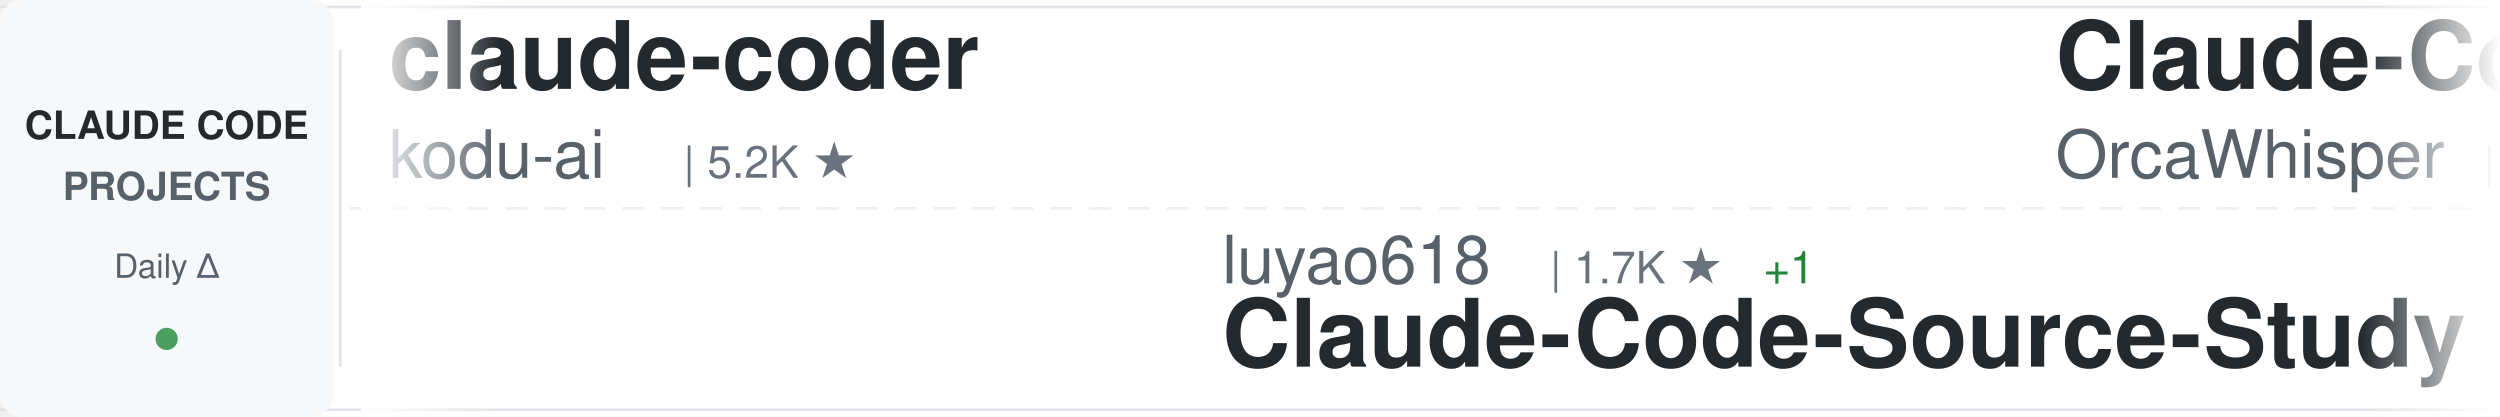
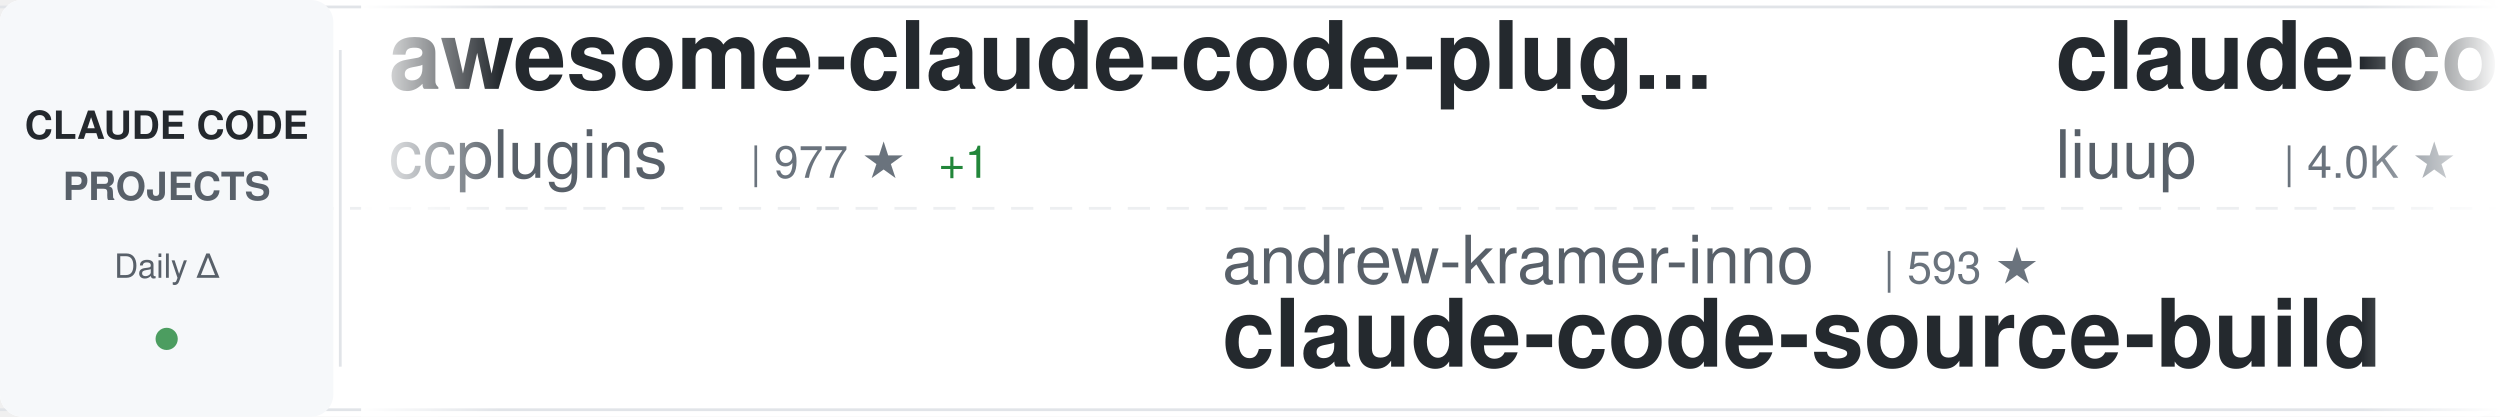
<svg xmlns="http://www.w3.org/2000/svg" width="900" height="150">
  <defs>
    <linearGradient id="awesomeLeftFade" x1="0%" y1="0%" x2="100%" y2="0%">
      <stop offset="0%" style="stop-color:#ffffff;stop-opacity:1" />
      <stop offset="100%" style="stop-color:#ffffff;stop-opacity:0" />
    </linearGradient>
    <linearGradient id="awesomeRightFade" x1="0%" y1="0%" x2="100%" y2="0%">
      <stop offset="0%" style="stop-color:#ffffff;stop-opacity:0" />
      <stop offset="100%" style="stop-color:#ffffff;stop-opacity:1" />
    </linearGradient>
  </defs>
  <rect width="900" height="150" fill="#ffffff" rx="8" />
  <rect x="0" y="2" width="900" height="1" fill="#e1e4e8" />
  <rect x="0" y="147" width="900" height="1" fill="#e1e4e8" />
  <line x1="0" y1="75" x2="900" y2="75" stroke="#e1e4e8" stroke-width="1" stroke-dasharray="8 6" opacity="0.6" />
  <rect x="0" y="0" width="120" height="150" fill="#f6f8fa" rx="8" />
  <text x="60" y="50" font-family="-apple-system, BlinkMacSystemFont, 'Segoe UI', Helvetica, Arial, sans-serif" font-size="14" font-weight="600" fill="#24292e" text-anchor="middle">CLAUDE CODE</text>
  <text x="60" y="72" font-family="-apple-system, BlinkMacSystemFont, 'Segoe UI', Helvetica, Arial, sans-serif" font-size="14" font-weight="600" fill="#586069" text-anchor="middle">PROJECTS</text>
  <text x="60" y="100" font-family="-apple-system, BlinkMacSystemFont, 'Segoe UI', Helvetica, Arial, sans-serif" font-size="12" font-weight="500" fill="#586069" text-anchor="middle">Daily Δ</text>
  <circle cx="60" cy="122" r="4" fill="#22863a" opacity="0.8" />
  <rect x="122" y="18" width="1" height="114" fill="#e1e4e8" />
  <clipPath id="awesomeTickerClip">
    <rect x="130" y="0" width="770" height="150" />
  </clipPath>
  <g clip-path="url(#awesomeTickerClip)">
    <g id="awesomeTickerItems">
      <animateTransform attributeName="transform" attributeType="XML" type="translate" from="0 0" to="-3000 0" dur="54s" repeatCount="indefinite" />
      <g transform="translate(0, 0)">
-         <text x="140" y="32" font-family="-apple-system, BlinkMacSystemFont, 'Segoe UI', Helvetica, Arial, sans-serif" font-size="34" font-weight="600" fill="#24292e">claude-coder</text>
-         <text x="140" y="64" font-family="-apple-system, BlinkMacSystemFont, 'Segoe UI', Helvetica, Arial, sans-serif" font-size="24" font-weight="400" fill="#586069">kodu-ai</text>
-         <text x="246" y="64" font-family="-apple-system, BlinkMacSystemFont, 'Segoe UI', Helvetica, Arial, sans-serif" font-size="16" font-weight="500" fill="#6a737d">| 5.2K ★</text>
+         <text x="140" y="32" font-family="-apple-system, BlinkMacSystemFont, 'Segoe UI', Helvetica, Arial, sans-serif" font-size="34" font-weight="600" fill="#24292e">awesome-claude-code-plug...</text>
+         <text x="140" y="64" font-family="-apple-system, BlinkMacSystemFont, 'Segoe UI', Helvetica, Arial, sans-serif" font-size="24" font-weight="400" fill="#586069">ccplugins</text>
+         <text x="270" y="64" font-family="-apple-system, BlinkMacSystemFont, 'Segoe UI', Helvetica, Arial, sans-serif" font-size="16" font-weight="500" fill="#6a737d">| 977 ★</text>
+         <text x="338" y="64" font-family="-apple-system, BlinkMacSystemFont, 'Segoe UI', Helvetica, Arial, sans-serif" font-size="16" font-weight="500" fill="#22863a"> +1</text>
      </g>
      <g transform="translate(300, 0)">
-         <text x="140" y="102" font-family="-apple-system, BlinkMacSystemFont, 'Segoe UI', Helvetica, Arial, sans-serif" font-size="24" font-weight="400" fill="#586069">luyao618</text>
-         <text x="258" y="102" font-family="-apple-system, BlinkMacSystemFont, 'Segoe UI', Helvetica, Arial, sans-serif" font-size="16" font-weight="500" fill="#6a737d">| 1.7K ★</text>
-         <text x="335" y="102" font-family="-apple-system, BlinkMacSystemFont, 'Segoe UI', Helvetica, Arial, sans-serif" font-size="16" font-weight="500" fill="#22863a"> +1</text>
-         <text x="140" y="132" font-family="-apple-system, BlinkMacSystemFont, 'Segoe UI', Helvetica, Arial, sans-serif" font-size="34" font-weight="600" fill="#24292e">Claude-Code-Source-Study</text>
+         <text x="140" y="102" font-family="-apple-system, BlinkMacSystemFont, 'Segoe UI', Helvetica, Arial, sans-serif" font-size="24" font-weight="400" fill="#586069">andrew-kramer-inno</text>
+         <text x="378" y="102" font-family="-apple-system, BlinkMacSystemFont, 'Segoe UI', Helvetica, Arial, sans-serif" font-size="16" font-weight="500" fill="#6a737d">| 593 ★</text>
+         <text x="140" y="132" font-family="-apple-system, BlinkMacSystemFont, 'Segoe UI', Helvetica, Arial, sans-serif" font-size="34" font-weight="600" fill="#24292e">claude-code-source-build</text>
      </g>
      <g transform="translate(600, 0)">
-         <text x="140" y="32" font-family="-apple-system, BlinkMacSystemFont, 'Segoe UI', Helvetica, Arial, sans-serif" font-size="34" font-weight="600" fill="#24292e">Claude-Code</text>
-         <text x="140" y="64" font-family="-apple-system, BlinkMacSystemFont, 'Segoe UI', Helvetica, Arial, sans-serif" font-size="24" font-weight="400" fill="#586069">OrcaWhisper</text>
-         <text x="294" y="64" font-family="-apple-system, BlinkMacSystemFont, 'Segoe UI', Helvetica, Arial, sans-serif" font-size="16" font-weight="500" fill="#6a737d">| 104 ★</text>
+         <text x="140" y="32" font-family="-apple-system, BlinkMacSystemFont, 'Segoe UI', Helvetica, Arial, sans-serif" font-size="34" font-weight="600" fill="#24292e">claude-code-analysis</text>
+         <text x="140" y="64" font-family="-apple-system, BlinkMacSystemFont, 'Segoe UI', Helvetica, Arial, sans-serif" font-size="24" font-weight="400" fill="#586069">liuup</text>
+         <text x="222" y="64" font-family="-apple-system, BlinkMacSystemFont, 'Segoe UI', Helvetica, Arial, sans-serif" font-size="16" font-weight="500" fill="#6a737d">| 4.0K ★</text>
      </g>
      <g transform="translate(900, 0)">
-         <text x="140" y="102" font-family="-apple-system, BlinkMacSystemFont, 'Segoe UI', Helvetica, Arial, sans-serif" font-size="24" font-weight="400" fill="#586069">Chachamaru127</text>
-         <text x="318" y="102" font-family="-apple-system, BlinkMacSystemFont, 'Segoe UI', Helvetica, Arial, sans-serif" font-size="16" font-weight="500" fill="#6a737d">| 3.2K ★</text>
-         <text x="140" y="132" font-family="-apple-system, BlinkMacSystemFont, 'Segoe UI', Helvetica, Arial, sans-serif" font-size="34" font-weight="600" fill="#24292e">claude-code-harness</text>
+         <text x="140" y="102" font-family="-apple-system, BlinkMacSystemFont, 'Segoe UI', Helvetica, Arial, sans-serif" font-size="24" font-weight="400" fill="#586069">alex000kim</text>
+         <text x="282" y="102" font-family="-apple-system, BlinkMacSystemFont, 'Segoe UI', Helvetica, Arial, sans-serif" font-size="16" font-weight="500" fill="#6a737d">| 237 ★</text>
+         <text x="140" y="132" font-family="-apple-system, BlinkMacSystemFont, 'Segoe UI', Helvetica, Arial, sans-serif" font-size="34" font-weight="600" fill="#24292e">claude-code</text>
      </g>
      <g transform="translate(1200, 0)">
-         <text x="140" y="32" font-family="-apple-system, BlinkMacSystemFont, 'Segoe UI', Helvetica, Arial, sans-serif" font-size="34" font-weight="600" fill="#24292e">Claude-Code</text>
-         <text x="140" y="64" font-family="-apple-system, BlinkMacSystemFont, 'Segoe UI', Helvetica, Arial, sans-serif" font-size="24" font-weight="400" fill="#586069">pengchengneo</text>
-         <text x="306" y="64" font-family="-apple-system, BlinkMacSystemFont, 'Segoe UI', Helvetica, Arial, sans-serif" font-size="16" font-weight="500" fill="#6a737d">| 1.8K ★</text>
+         <text x="140" y="32" font-family="-apple-system, BlinkMacSystemFont, 'Segoe UI', Helvetica, Arial, sans-serif" font-size="34" font-weight="600" fill="#24292e">ClaudeCode</text>
+         <text x="140" y="64" font-family="-apple-system, BlinkMacSystemFont, 'Segoe UI', Helvetica, Arial, sans-serif" font-size="24" font-weight="400" fill="#586069">guanshan</text>
+         <text x="258" y="64" font-family="-apple-system, BlinkMacSystemFont, 'Segoe UI', Helvetica, Arial, sans-serif" font-size="16" font-weight="500" fill="#6a737d">| 60 ★</text>
      </g>
      <g transform="translate(1500, 0)">
-         <text x="140" y="102" font-family="-apple-system, BlinkMacSystemFont, 'Segoe UI', Helvetica, Arial, sans-serif" font-size="24" font-weight="400" fill="#586069">JrCx7scC</text>
-         <text x="258" y="102" font-family="-apple-system, BlinkMacSystemFont, 'Segoe UI', Helvetica, Arial, sans-serif" font-size="16" font-weight="500" fill="#6a737d">| 376 ★</text>
-         <text x="140" y="132" font-family="-apple-system, BlinkMacSystemFont, 'Segoe UI', Helvetica, Arial, sans-serif" font-size="34" font-weight="600" fill="#24292e">claude-code-source</text>
+         <text x="140" y="102" font-family="-apple-system, BlinkMacSystemFont, 'Segoe UI', Helvetica, Arial, sans-serif" font-size="24" font-weight="400" fill="#586069">FlorianBruniaux</text>
+         <text x="342" y="102" font-family="-apple-system, BlinkMacSystemFont, 'Segoe UI', Helvetica, Arial, sans-serif" font-size="16" font-weight="500" fill="#6a737d">| 6.2K ★</text>
+         <text x="419" y="102" font-family="-apple-system, BlinkMacSystemFont, 'Segoe UI', Helvetica, Arial, sans-serif" font-size="16" font-weight="500" fill="#22863a"> +1</text>
+         <text x="140" y="132" font-family="-apple-system, BlinkMacSystemFont, 'Segoe UI', Helvetica, Arial, sans-serif" font-size="34" font-weight="600" fill="#24292e">claude-code-ultimate-gui...</text>
      </g>
      <g transform="translate(1800, 0)">
        <text x="140" y="32" font-family="-apple-system, BlinkMacSystemFont, 'Segoe UI', Helvetica, Arial, sans-serif" font-size="34" font-weight="600" fill="#24292e">claude-code</text>
-         <text x="140" y="64" font-family="-apple-system, BlinkMacSystemFont, 'Segoe UI', Helvetica, Arial, sans-serif" font-size="24" font-weight="400" fill="#586069">RishabhK103</text>
-         <text x="294" y="64" font-family="-apple-system, BlinkMacSystemFont, 'Segoe UI', Helvetica, Arial, sans-serif" font-size="16" font-weight="500" fill="#6a737d">| 108 ★</text>
+         <text x="140" y="64" font-family="-apple-system, BlinkMacSystemFont, 'Segoe UI', Helvetica, Arial, sans-serif" font-size="24" font-weight="400" fill="#586069">xorespesp</text>
+         <text x="270" y="64" font-family="-apple-system, BlinkMacSystemFont, 'Segoe UI', Helvetica, Arial, sans-serif" font-size="16" font-weight="500" fill="#6a737d">| 231 ★</text>
      </g>
      <g transform="translate(2100, 0)">
-         <text x="140" y="102" font-family="-apple-system, BlinkMacSystemFont, 'Segoe UI', Helvetica, Arial, sans-serif" font-size="24" font-weight="400" fill="#586069">overwirehq</text>
-         <text x="282" y="102" font-family="-apple-system, BlinkMacSystemFont, 'Segoe UI', Helvetica, Arial, sans-serif" font-size="16" font-weight="500" fill="#6a737d">| 2.8K ★</text>
-         <text x="140" y="132" font-family="-apple-system, BlinkMacSystemFont, 'Segoe UI', Helvetica, Arial, sans-serif" font-size="34" font-weight="600" fill="#24292e">claude-code-telegram</text>
+         <text x="140" y="102" font-family="-apple-system, BlinkMacSystemFont, 'Segoe UI', Helvetica, Arial, sans-serif" font-size="24" font-weight="400" fill="#586069">musistudio</text>
+         <text x="282" y="102" font-family="-apple-system, BlinkMacSystemFont, 'Segoe UI', Helvetica, Arial, sans-serif" font-size="16" font-weight="500" fill="#6a737d">| 37.7K ★</text>
+         <text x="368" y="102" font-family="-apple-system, BlinkMacSystemFont, 'Segoe UI', Helvetica, Arial, sans-serif" font-size="16" font-weight="500" fill="#22863a"> +5</text>
+         <text x="140" y="132" font-family="-apple-system, BlinkMacSystemFont, 'Segoe UI', Helvetica, Arial, sans-serif" font-size="34" font-weight="600" fill="#24292e">claude-code-router</text>
      </g>
      <g transform="translate(2400, 0)">
-         <text x="140" y="32" font-family="-apple-system, BlinkMacSystemFont, 'Segoe UI', Helvetica, Arial, sans-serif" font-size="34" font-weight="600" fill="#24292e">claude-code</text>
-         <text x="140" y="64" font-family="-apple-system, BlinkMacSystemFont, 'Segoe UI', Helvetica, Arial, sans-serif" font-size="24" font-weight="400" fill="#586069">lowcortisolprogrammer</text>
-         <text x="414" y="64" font-family="-apple-system, BlinkMacSystemFont, 'Segoe UI', Helvetica, Arial, sans-serif" font-size="16" font-weight="500" fill="#6a737d">| 170 ★</text>
+         <text x="140" y="32" font-family="-apple-system, BlinkMacSystemFont, 'Segoe UI', Helvetica, Arial, sans-serif" font-size="34" font-weight="600" fill="#24292e">system_prompts_leaks</text>
+         <text x="140" y="64" font-family="-apple-system, BlinkMacSystemFont, 'Segoe UI', Helvetica, Arial, sans-serif" font-size="24" font-weight="400" fill="#586069">asgeirtj</text>
+         <text x="258" y="64" font-family="-apple-system, BlinkMacSystemFont, 'Segoe UI', Helvetica, Arial, sans-serif" font-size="16" font-weight="500" fill="#6a737d">| 69.8K ★</text>
+         <text x="344" y="64" font-family="-apple-system, BlinkMacSystemFont, 'Segoe UI', Helvetica, Arial, sans-serif" font-size="16" font-weight="500" fill="#22863a"> +11</text>
      </g>
      <g transform="translate(2700, 0)">
-         <text x="140" y="102" font-family="-apple-system, BlinkMacSystemFont, 'Segoe UI', Helvetica, Arial, sans-serif" font-size="24" font-weight="400" fill="#586069">ykdojo</text>
-         <text x="234" y="102" font-family="-apple-system, BlinkMacSystemFont, 'Segoe UI', Helvetica, Arial, sans-serif" font-size="16" font-weight="500" fill="#6a737d">| 10.2K ★</text>
-         <text x="320" y="102" font-family="-apple-system, BlinkMacSystemFont, 'Segoe UI', Helvetica, Arial, sans-serif" font-size="16" font-weight="500" fill="#22863a"> +1</text>
-         <text x="140" y="132" font-family="-apple-system, BlinkMacSystemFont, 'Segoe UI', Helvetica, Arial, sans-serif" font-size="34" font-weight="600" fill="#24292e">claude-code-tips</text>
+         <text x="140" y="102" font-family="-apple-system, BlinkMacSystemFont, 'Segoe UI', Helvetica, Arial, sans-serif" font-size="24" font-weight="400" fill="#586069">isboyjc</text>
+         <text x="246" y="102" font-family="-apple-system, BlinkMacSystemFont, 'Segoe UI', Helvetica, Arial, sans-serif" font-size="16" font-weight="500" fill="#6a737d">| 162 ★</text>
+         <text x="140" y="132" font-family="-apple-system, BlinkMacSystemFont, 'Segoe UI', Helvetica, Arial, sans-serif" font-size="34" font-weight="600" fill="#24292e">claude-code</text>
      </g>
      <g transform="translate(3000, 0)">
-         <text x="140" y="32" font-family="-apple-system, BlinkMacSystemFont, 'Segoe UI', Helvetica, Arial, sans-serif" font-size="34" font-weight="600" fill="#24292e">claude-coder</text>
-         <text x="140" y="64" font-family="-apple-system, BlinkMacSystemFont, 'Segoe UI', Helvetica, Arial, sans-serif" font-size="24" font-weight="400" fill="#586069">kodu-ai</text>
-         <text x="246" y="64" font-family="-apple-system, BlinkMacSystemFont, 'Segoe UI', Helvetica, Arial, sans-serif" font-size="16" font-weight="500" fill="#6a737d">| 5.2K ★</text>
+         <text x="140" y="32" font-family="-apple-system, BlinkMacSystemFont, 'Segoe UI', Helvetica, Arial, sans-serif" font-size="34" font-weight="600" fill="#24292e">awesome-claude-code-plug...</text>
+         <text x="140" y="64" font-family="-apple-system, BlinkMacSystemFont, 'Segoe UI', Helvetica, Arial, sans-serif" font-size="24" font-weight="400" fill="#586069">ccplugins</text>
+         <text x="270" y="64" font-family="-apple-system, BlinkMacSystemFont, 'Segoe UI', Helvetica, Arial, sans-serif" font-size="16" font-weight="500" fill="#6a737d">| 977 ★</text>
+         <text x="338" y="64" font-family="-apple-system, BlinkMacSystemFont, 'Segoe UI', Helvetica, Arial, sans-serif" font-size="16" font-weight="500" fill="#22863a"> +1</text>
      </g>
      <g transform="translate(3300, 0)">
-         <text x="140" y="102" font-family="-apple-system, BlinkMacSystemFont, 'Segoe UI', Helvetica, Arial, sans-serif" font-size="24" font-weight="400" fill="#586069">luyao618</text>
-         <text x="258" y="102" font-family="-apple-system, BlinkMacSystemFont, 'Segoe UI', Helvetica, Arial, sans-serif" font-size="16" font-weight="500" fill="#6a737d">| 1.7K ★</text>
-         <text x="335" y="102" font-family="-apple-system, BlinkMacSystemFont, 'Segoe UI', Helvetica, Arial, sans-serif" font-size="16" font-weight="500" fill="#22863a"> +1</text>
-         <text x="140" y="132" font-family="-apple-system, BlinkMacSystemFont, 'Segoe UI', Helvetica, Arial, sans-serif" font-size="34" font-weight="600" fill="#24292e">Claude-Code-Source-Study</text>
+         <text x="140" y="102" font-family="-apple-system, BlinkMacSystemFont, 'Segoe UI', Helvetica, Arial, sans-serif" font-size="24" font-weight="400" fill="#586069">andrew-kramer-inno</text>
+         <text x="378" y="102" font-family="-apple-system, BlinkMacSystemFont, 'Segoe UI', Helvetica, Arial, sans-serif" font-size="16" font-weight="500" fill="#6a737d">| 593 ★</text>
+         <text x="140" y="132" font-family="-apple-system, BlinkMacSystemFont, 'Segoe UI', Helvetica, Arial, sans-serif" font-size="34" font-weight="600" fill="#24292e">claude-code-source-build</text>
      </g>
      <g transform="translate(3600, 0)">
-         <text x="140" y="32" font-family="-apple-system, BlinkMacSystemFont, 'Segoe UI', Helvetica, Arial, sans-serif" font-size="34" font-weight="600" fill="#24292e">Claude-Code</text>
-         <text x="140" y="64" font-family="-apple-system, BlinkMacSystemFont, 'Segoe UI', Helvetica, Arial, sans-serif" font-size="24" font-weight="400" fill="#586069">OrcaWhisper</text>
-         <text x="294" y="64" font-family="-apple-system, BlinkMacSystemFont, 'Segoe UI', Helvetica, Arial, sans-serif" font-size="16" font-weight="500" fill="#6a737d">| 104 ★</text>
+         <text x="140" y="32" font-family="-apple-system, BlinkMacSystemFont, 'Segoe UI', Helvetica, Arial, sans-serif" font-size="34" font-weight="600" fill="#24292e">claude-code-analysis</text>
+         <text x="140" y="64" font-family="-apple-system, BlinkMacSystemFont, 'Segoe UI', Helvetica, Arial, sans-serif" font-size="24" font-weight="400" fill="#586069">liuup</text>
+         <text x="222" y="64" font-family="-apple-system, BlinkMacSystemFont, 'Segoe UI', Helvetica, Arial, sans-serif" font-size="16" font-weight="500" fill="#6a737d">| 4.0K ★</text>
      </g>
      <g transform="translate(3900, 0)">
-         <text x="140" y="102" font-family="-apple-system, BlinkMacSystemFont, 'Segoe UI', Helvetica, Arial, sans-serif" font-size="24" font-weight="400" fill="#586069">Chachamaru127</text>
-         <text x="318" y="102" font-family="-apple-system, BlinkMacSystemFont, 'Segoe UI', Helvetica, Arial, sans-serif" font-size="16" font-weight="500" fill="#6a737d">| 3.2K ★</text>
-         <text x="140" y="132" font-family="-apple-system, BlinkMacSystemFont, 'Segoe UI', Helvetica, Arial, sans-serif" font-size="34" font-weight="600" fill="#24292e">claude-code-harness</text>
+         <text x="140" y="102" font-family="-apple-system, BlinkMacSystemFont, 'Segoe UI', Helvetica, Arial, sans-serif" font-size="24" font-weight="400" fill="#586069">alex000kim</text>
+         <text x="282" y="102" font-family="-apple-system, BlinkMacSystemFont, 'Segoe UI', Helvetica, Arial, sans-serif" font-size="16" font-weight="500" fill="#6a737d">| 237 ★</text>
+         <text x="140" y="132" font-family="-apple-system, BlinkMacSystemFont, 'Segoe UI', Helvetica, Arial, sans-serif" font-size="34" font-weight="600" fill="#24292e">claude-code</text>
      </g>
    </g>
  </g>
  <rect x="130" y="0" width="50" height="150" fill="url(#awesomeLeftFade)" />
  <rect x="850" y="0" width="50" height="150" fill="url(#awesomeRightFade)" />
</svg>
